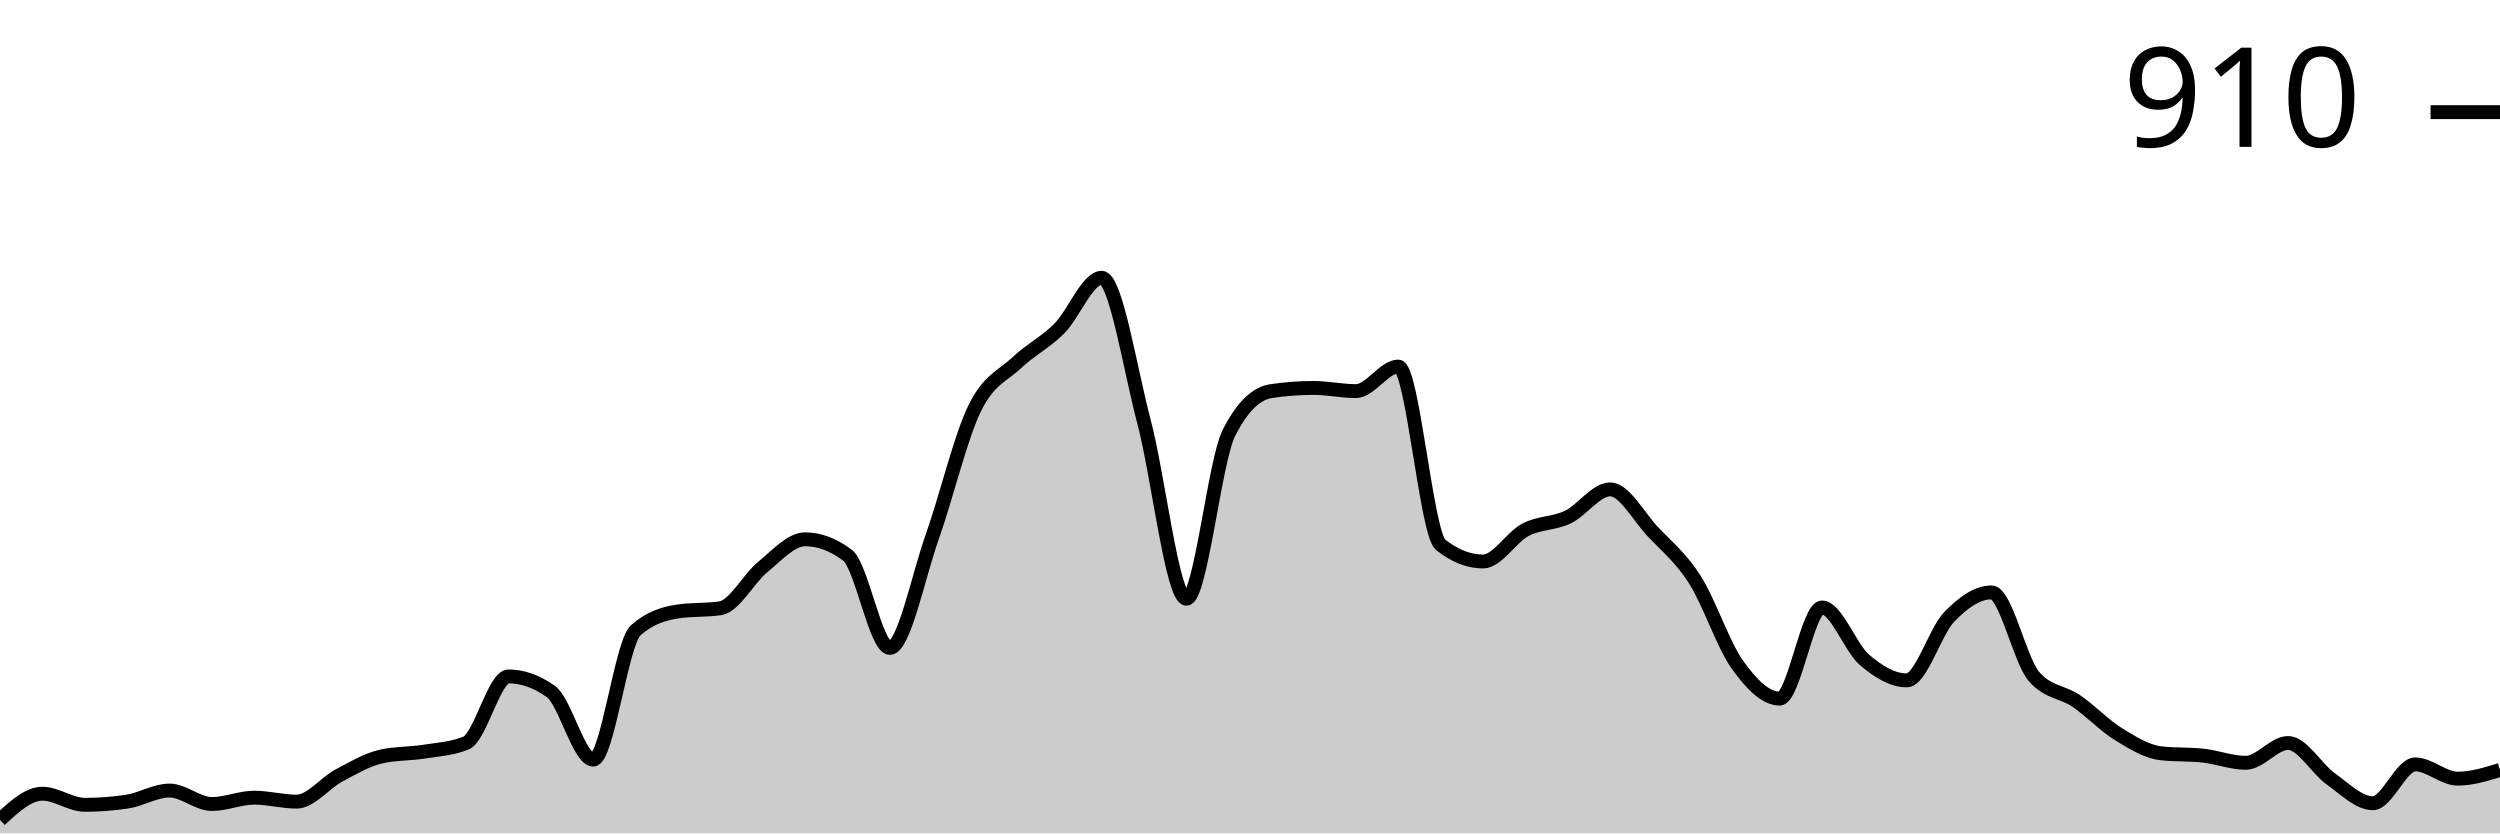
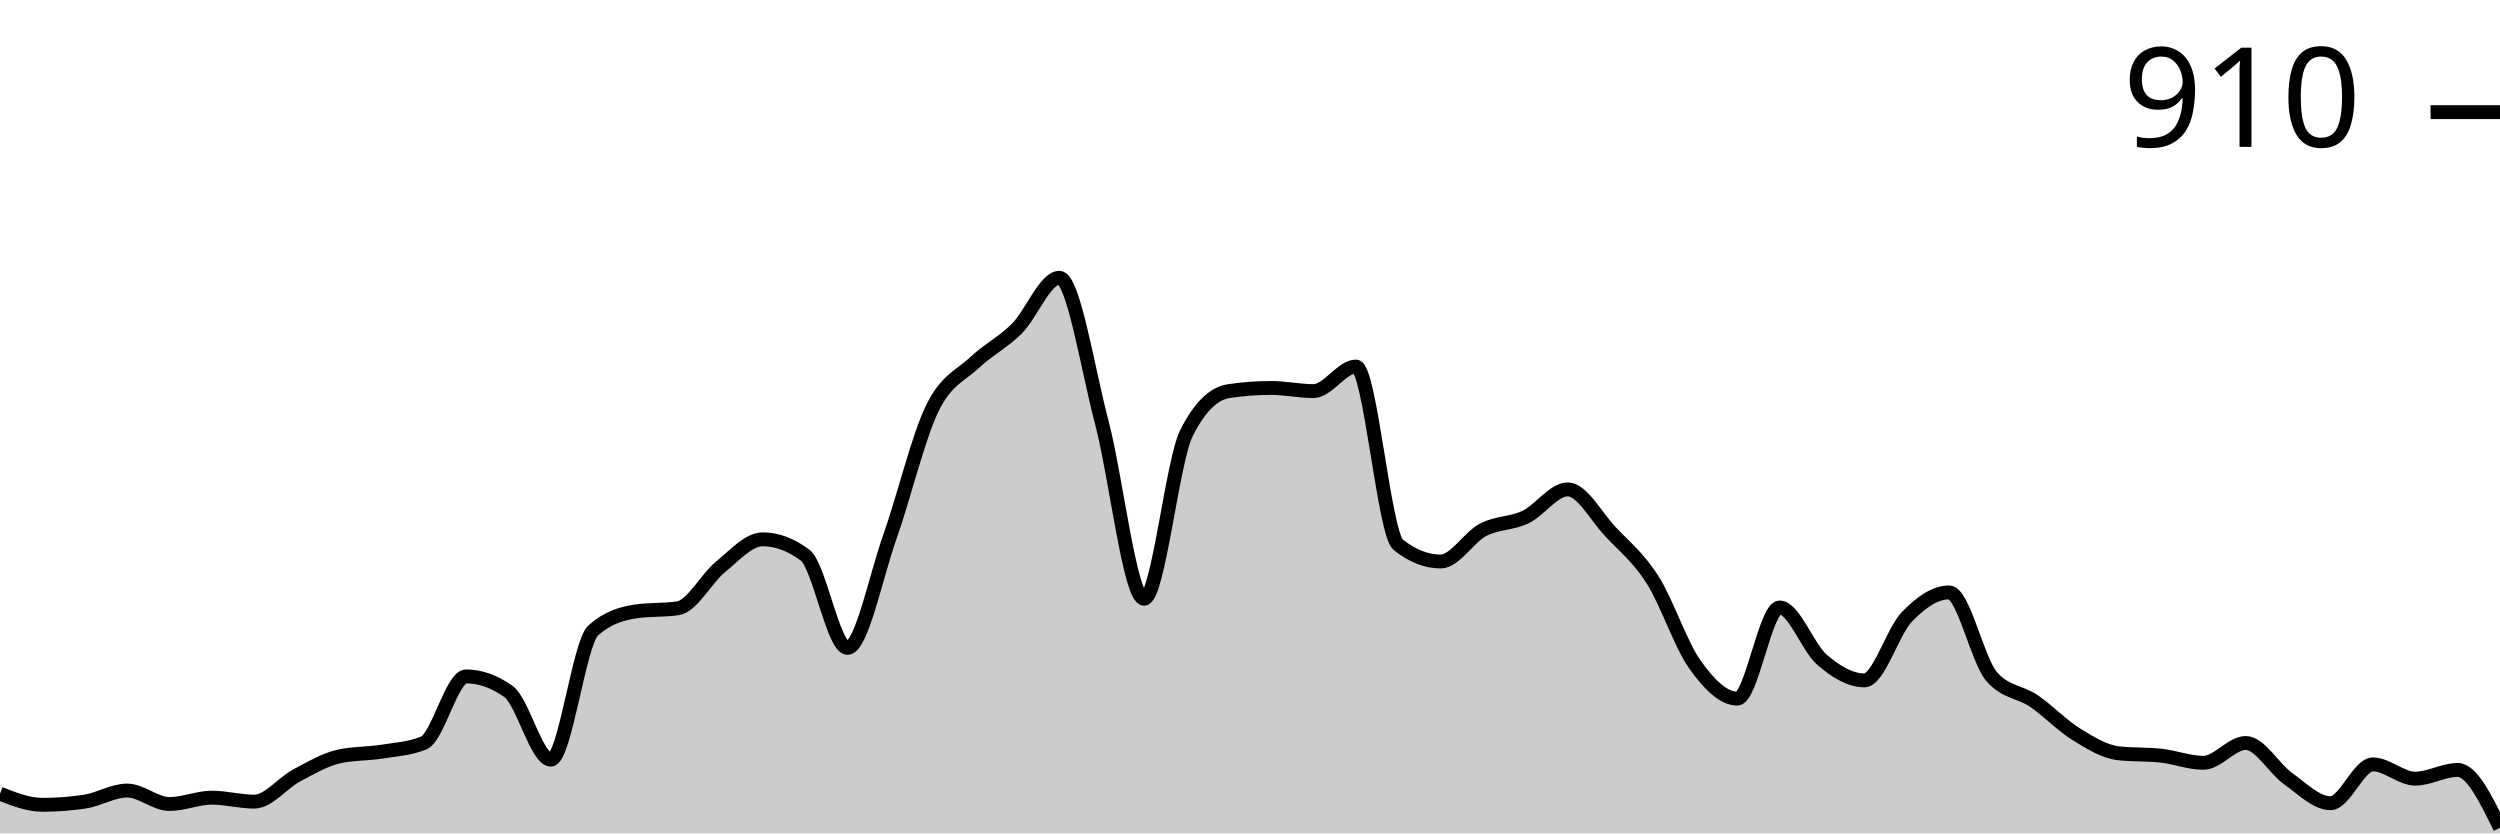
<svg xmlns="http://www.w3.org/2000/svg" viewBox="0 0 180 60">
  <g transform="translate(0,20)">
-     <path class="area" fill="rgba(0, 0, 0, 0.2)" d="M0,39.03C1.017,38.088,2.034,37.147,3.051,37.147C4.068,37.147,5.085,37.946,6.102,37.946C7.119,37.946,8.136,37.87,9.153,37.718C10.169,37.565,11.186,36.919,12.203,36.919C13.22,36.919,14.237,37.889,15.254,37.889C16.271,37.889,17.288,37.432,18.305,37.432C19.322,37.432,20.339,37.718,21.356,37.718C22.373,37.718,23.39,36.377,24.407,35.835C25.424,35.292,26.441,34.693,27.458,34.465C28.475,34.237,29.492,34.284,30.508,34.123C31.525,33.961,32.542,33.913,33.559,33.495C34.576,33.077,35.593,28.702,36.61,28.702C37.627,28.702,38.644,29.063,39.661,29.786C40.678,30.509,41.695,34.693,42.712,34.693C43.729,34.693,44.746,26.305,45.763,25.392C46.78,24.479,47.797,24.175,48.814,24.023C49.831,23.871,50.847,23.947,51.864,23.795C52.881,23.642,53.898,21.655,54.915,20.827C55.932,20,56.949,18.83,57.966,18.83C58.983,18.83,60,19.211,61.017,19.971C62.034,20.732,63.051,26.648,64.068,26.648C65.085,26.648,66.102,21.531,67.119,18.659C68.136,15.787,69.153,11.507,70.169,9.415C71.186,7.323,72.203,7.066,73.22,6.106C74.237,5.145,75.254,4.67,76.271,3.652C77.288,2.634,78.305,0,79.322,0C80.339,0,81.356,6.534,82.373,10.385C83.39,14.237,84.407,23.11,85.424,23.11C86.441,23.11,87.458,13.2,88.475,11.184C89.492,9.168,90.508,8.312,91.525,8.16C92.542,8.008,93.559,7.932,94.576,7.932C95.593,7.932,96.61,8.16,97.627,8.16C98.644,8.16,99.661,6.391,100.678,6.391C101.695,6.391,102.712,18.431,103.729,19.23C104.746,20.029,105.763,20.428,106.78,20.428C107.797,20.428,108.814,18.678,109.831,18.146C110.847,17.613,111.864,17.718,112.881,17.233C113.898,16.748,114.915,15.235,115.932,15.235C116.949,15.235,117.966,17.175,118.983,18.26C120,19.344,121.017,20.143,122.034,21.74C123.051,23.338,124.068,26.419,125.085,27.846C126.102,29.272,127.119,30.3,128.136,30.3C129.153,30.3,130.169,23.738,131.186,23.738C132.203,23.738,133.22,26.629,134.237,27.504C135.254,28.379,136.271,28.987,137.288,28.987C138.305,28.987,139.322,25.478,140.339,24.422C141.356,23.367,142.373,22.653,143.39,22.653C144.407,22.653,145.424,27.523,146.441,28.702C147.458,29.881,148.475,29.777,149.492,30.471C150.508,31.165,151.525,32.24,152.542,32.867C153.559,33.495,154.576,34.123,155.593,34.237C156.61,34.351,157.627,34.294,158.644,34.408C159.661,34.522,160.678,34.922,161.695,34.922C162.712,34.922,163.729,33.495,164.746,33.495C165.763,33.495,166.78,35.34,167.797,36.063C168.814,36.786,169.831,37.832,170.847,37.832C171.864,37.832,172.881,35.036,173.898,35.036C174.915,35.036,175.932,36.063,176.949,36.063C177.966,36.063,178.983,35.749,180,35.435L180,40C178.983,40,177.966,40,176.949,40C175.932,40,174.915,40,173.898,40C172.881,40,171.864,40,170.847,40C169.831,40,168.814,40,167.797,40C166.78,40,165.763,40,164.746,40C163.729,40,162.712,40,161.695,40C160.678,40,159.661,40,158.644,40C157.627,40,156.61,40,155.593,40C154.576,40,153.559,40,152.542,40C151.525,40,150.508,40,149.492,40C148.475,40,147.458,40,146.441,40C145.424,40,144.407,40,143.39,40C142.373,40,141.356,40,140.339,40C139.322,40,138.305,40,137.288,40C136.271,40,135.254,40,134.237,40C133.22,40,132.203,40,131.186,40C130.169,40,129.153,40,128.136,40C127.119,40,126.102,40,125.085,40C124.068,40,123.051,40,122.034,40C121.017,40,120,40,118.983,40C117.966,40,116.949,40,115.932,40C114.915,40,113.898,40,112.881,40C111.864,40,110.847,40,109.831,40C108.814,40,107.797,40,106.78,40C105.763,40,104.746,40,103.729,40C102.712,40,101.695,40,100.678,40C99.661,40,98.644,40,97.627,40C96.61,40,95.593,40,94.576,40C93.559,40,92.542,40,91.525,40C90.508,40,89.492,40,88.475,40C87.458,40,86.441,40,85.424,40C84.407,40,83.39,40,82.373,40C81.356,40,80.339,40,79.322,40C78.305,40,77.288,40,76.271,40C75.254,40,74.237,40,73.22,40C72.203,40,71.186,40,70.169,40C69.153,40,68.136,40,67.119,40C66.102,40,65.085,40,64.068,40C63.051,40,62.034,40,61.017,40C60,40,58.983,40,57.966,40C56.949,40,55.932,40,54.915,40C53.898,40,52.881,40,51.864,40C50.847,40,49.831,40,48.814,40C47.797,40,46.78,40,45.763,40C44.746,40,43.729,40,42.712,40C41.695,40,40.678,40,39.661,40C38.644,40,37.627,40,36.61,40C35.593,40,34.576,40,33.559,40C32.542,40,31.525,40,30.508,40C29.492,40,28.475,40,27.458,40C26.441,40,25.424,40,24.407,40C23.39,40,22.373,40,21.356,40C20.339,40,19.322,40,18.305,40C17.288,40,16.271,40,15.254,40C14.237,40,13.22,40,12.203,40C11.186,40,10.169,40,9.153,40C8.136,40,7.119,40,6.102,40C5.085,40,4.068,40,3.051,40C2.034,40,1.017,40,0,40Z" />
-     <path class="line" stroke="black" fill="none" d="M0,39.03C1.017,38.088,2.034,37.147,3.051,37.147C4.068,37.147,5.085,37.946,6.102,37.946C7.119,37.946,8.136,37.87,9.153,37.718C10.169,37.565,11.186,36.919,12.203,36.919C13.22,36.919,14.237,37.889,15.254,37.889C16.271,37.889,17.288,37.432,18.305,37.432C19.322,37.432,20.339,37.718,21.356,37.718C22.373,37.718,23.39,36.377,24.407,35.835C25.424,35.292,26.441,34.693,27.458,34.465C28.475,34.237,29.492,34.284,30.508,34.123C31.525,33.961,32.542,33.913,33.559,33.495C34.576,33.077,35.593,28.702,36.61,28.702C37.627,28.702,38.644,29.063,39.661,29.786C40.678,30.509,41.695,34.693,42.712,34.693C43.729,34.693,44.746,26.305,45.763,25.392C46.78,24.479,47.797,24.175,48.814,24.023C49.831,23.871,50.847,23.947,51.864,23.795C52.881,23.642,53.898,21.655,54.915,20.827C55.932,20,56.949,18.83,57.966,18.83C58.983,18.83,60,19.211,61.017,19.971C62.034,20.732,63.051,26.648,64.068,26.648C65.085,26.648,66.102,21.531,67.119,18.659C68.136,15.787,69.153,11.507,70.169,9.415C71.186,7.323,72.203,7.066,73.22,6.106C74.237,5.145,75.254,4.67,76.271,3.652C77.288,2.634,78.305,0,79.322,0C80.339,0,81.356,6.534,82.373,10.385C83.39,14.237,84.407,23.11,85.424,23.11C86.441,23.11,87.458,13.2,88.475,11.184C89.492,9.168,90.508,8.312,91.525,8.16C92.542,8.008,93.559,7.932,94.576,7.932C95.593,7.932,96.61,8.16,97.627,8.16C98.644,8.16,99.661,6.391,100.678,6.391C101.695,6.391,102.712,18.431,103.729,19.23C104.746,20.029,105.763,20.428,106.78,20.428C107.797,20.428,108.814,18.678,109.831,18.146C110.847,17.613,111.864,17.718,112.881,17.233C113.898,16.748,114.915,15.235,115.932,15.235C116.949,15.235,117.966,17.175,118.983,18.26C120,19.344,121.017,20.143,122.034,21.74C123.051,23.338,124.068,26.419,125.085,27.846C126.102,29.272,127.119,30.3,128.136,30.3C129.153,30.3,130.169,23.738,131.186,23.738C132.203,23.738,133.22,26.629,134.237,27.504C135.254,28.379,136.271,28.987,137.288,28.987C138.305,28.987,139.322,25.478,140.339,24.422C141.356,23.367,142.373,22.653,143.39,22.653C144.407,22.653,145.424,27.523,146.441,28.702C147.458,29.881,148.475,29.777,149.492,30.471C150.508,31.165,151.525,32.24,152.542,32.867C153.559,33.495,154.576,34.123,155.593,34.237C156.61,34.351,157.627,34.294,158.644,34.408C159.661,34.522,160.678,34.922,161.695,34.922C162.712,34.922,163.729,33.495,164.746,33.495C165.763,33.495,166.78,35.34,167.797,36.063C168.814,36.786,169.831,37.832,170.847,37.832C171.864,37.832,172.881,35.036,173.898,35.036C174.915,35.036,175.932,36.063,176.949,36.063C177.966,36.063,178.983,35.749,180,35.435" />
+     <path class="area" fill="rgba(0, 0, 0, 0.2)" d="M0,37.147C1.017,37.546,2.034,37.946,3.051,37.946C4.068,37.946,5.085,37.87,6.102,37.718C7.119,37.565,8.136,36.919,9.153,36.919C10.169,36.919,11.186,37.889,12.203,37.889C13.22,37.889,14.237,37.432,15.254,37.432C16.271,37.432,17.288,37.718,18.305,37.718C19.322,37.718,20.339,36.377,21.356,35.835C22.373,35.292,23.39,34.693,24.407,34.465C25.424,34.237,26.441,34.284,27.458,34.123C28.475,33.961,29.492,33.913,30.508,33.495C31.525,33.077,32.542,28.702,33.559,28.702C34.576,28.702,35.593,29.063,36.61,29.786C37.627,30.509,38.644,34.693,39.661,34.693C40.678,34.693,41.695,26.305,42.712,25.392C43.729,24.479,44.746,24.175,45.763,24.023C46.78,23.871,47.797,23.947,48.814,23.795C49.831,23.642,50.847,21.655,51.864,20.827C52.881,20,53.898,18.83,54.915,18.83C55.932,18.83,56.949,19.211,57.966,19.971C58.983,20.732,60,26.648,61.017,26.648C62.034,26.648,63.051,21.531,64.068,18.659C65.085,15.787,66.102,11.507,67.119,9.415C68.136,7.323,69.153,7.066,70.169,6.106C71.186,5.145,72.203,4.67,73.22,3.652C74.237,2.634,75.254,0,76.271,0C77.288,0,78.305,6.534,79.322,10.385C80.339,14.237,81.356,23.11,82.373,23.11C83.39,23.11,84.407,13.2,85.424,11.184C86.441,9.168,87.458,8.312,88.475,8.16C89.492,8.008,90.508,7.932,91.525,7.932C92.542,7.932,93.559,8.16,94.576,8.16C95.593,8.16,96.61,6.391,97.627,6.391C98.644,6.391,99.661,18.431,100.678,19.23C101.695,20.029,102.712,20.428,103.729,20.428C104.746,20.428,105.763,18.678,106.78,18.146C107.797,17.613,108.814,17.718,109.831,17.233C110.847,16.748,111.864,15.235,112.881,15.235C113.898,15.235,114.915,17.175,115.932,18.26C116.949,19.344,117.966,20.143,118.983,21.74C120,23.338,121.017,26.419,122.034,27.846C123.051,29.272,124.068,30.3,125.085,30.3C126.102,30.3,127.119,23.738,128.136,23.738C129.153,23.738,130.169,26.629,131.186,27.504C132.203,28.379,133.22,28.987,134.237,28.987C135.254,28.987,136.271,25.478,137.288,24.422C138.305,23.367,139.322,22.653,140.339,22.653C141.356,22.653,142.373,27.523,143.39,28.702C144.407,29.881,145.424,29.777,146.441,30.471C147.458,31.165,148.475,32.24,149.492,32.867C150.508,33.495,151.525,34.123,152.542,34.237C153.559,34.351,154.576,34.294,155.593,34.408C156.61,34.522,157.627,34.922,158.644,34.922C159.661,34.922,160.678,33.495,161.695,33.495C162.712,33.495,163.729,35.34,164.746,36.063C165.763,36.786,166.78,37.832,167.797,37.832C168.814,37.832,169.831,35.036,170.847,35.036C171.864,35.036,172.881,36.063,173.898,36.063C174.915,36.063,175.932,35.435,176.949,35.435C177.966,35.435,178.983,37.518,180,39.601L180,40C178.983,40,177.966,40,176.949,40C175.932,40,174.915,40,173.898,40C172.881,40,171.864,40,170.847,40C169.831,40,168.814,40,167.797,40C166.78,40,165.763,40,164.746,40C163.729,40,162.712,40,161.695,40C160.678,40,159.661,40,158.644,40C157.627,40,156.61,40,155.593,40C154.576,40,153.559,40,152.542,40C151.525,40,150.508,40,149.492,40C148.475,40,147.458,40,146.441,40C145.424,40,144.407,40,143.39,40C142.373,40,141.356,40,140.339,40C139.322,40,138.305,40,137.288,40C136.271,40,135.254,40,134.237,40C133.22,40,132.203,40,131.186,40C130.169,40,129.153,40,128.136,40C127.119,40,126.102,40,125.085,40C124.068,40,123.051,40,122.034,40C121.017,40,120,40,118.983,40C117.966,40,116.949,40,115.932,40C114.915,40,113.898,40,112.881,40C111.864,40,110.847,40,109.831,40C108.814,40,107.797,40,106.78,40C105.763,40,104.746,40,103.729,40C102.712,40,101.695,40,100.678,40C99.661,40,98.644,40,97.627,40C96.61,40,95.593,40,94.576,40C93.559,40,92.542,40,91.525,40C90.508,40,89.492,40,88.475,40C87.458,40,86.441,40,85.424,40C84.407,40,83.39,40,82.373,40C81.356,40,80.339,40,79.322,40C78.305,40,77.288,40,76.271,40C75.254,40,74.237,40,73.22,40C72.203,40,71.186,40,70.169,40C69.153,40,68.136,40,67.119,40C66.102,40,65.085,40,64.068,40C63.051,40,62.034,40,61.017,40C60,40,58.983,40,57.966,40C56.949,40,55.932,40,54.915,40C53.898,40,52.881,40,51.864,40C50.847,40,49.831,40,48.814,40C47.797,40,46.78,40,45.763,40C44.746,40,43.729,40,42.712,40C41.695,40,40.678,40,39.661,40C38.644,40,37.627,40,36.61,40C35.593,40,34.576,40,33.559,40C32.542,40,31.525,40,30.508,40C29.492,40,28.475,40,27.458,40C26.441,40,25.424,40,24.407,40C23.39,40,22.373,40,21.356,40C20.339,40,19.322,40,18.305,40C17.288,40,16.271,40,15.254,40C14.237,40,13.22,40,12.203,40C11.186,40,10.169,40,9.153,40C8.136,40,7.119,40,6.102,40C5.085,40,4.068,40,3.051,40C2.034,40,1.017,40,0,40Z" />
+     <path class="line" stroke="black" fill="none" d="M0,37.147C1.017,37.546,2.034,37.946,3.051,37.946C4.068,37.946,5.085,37.87,6.102,37.718C7.119,37.565,8.136,36.919,9.153,36.919C10.169,36.919,11.186,37.889,12.203,37.889C13.22,37.889,14.237,37.432,15.254,37.432C16.271,37.432,17.288,37.718,18.305,37.718C19.322,37.718,20.339,36.377,21.356,35.835C22.373,35.292,23.39,34.693,24.407,34.465C25.424,34.237,26.441,34.284,27.458,34.123C28.475,33.961,29.492,33.913,30.508,33.495C31.525,33.077,32.542,28.702,33.559,28.702C34.576,28.702,35.593,29.063,36.61,29.786C37.627,30.509,38.644,34.693,39.661,34.693C40.678,34.693,41.695,26.305,42.712,25.392C43.729,24.479,44.746,24.175,45.763,24.023C46.78,23.871,47.797,23.947,48.814,23.795C49.831,23.642,50.847,21.655,51.864,20.827C52.881,20,53.898,18.83,54.915,18.83C55.932,18.83,56.949,19.211,57.966,19.971C58.983,20.732,60,26.648,61.017,26.648C62.034,26.648,63.051,21.531,64.068,18.659C65.085,15.787,66.102,11.507,67.119,9.415C68.136,7.323,69.153,7.066,70.169,6.106C71.186,5.145,72.203,4.67,73.22,3.652C74.237,2.634,75.254,0,76.271,0C77.288,0,78.305,6.534,79.322,10.385C80.339,14.237,81.356,23.11,82.373,23.11C83.39,23.11,84.407,13.2,85.424,11.184C86.441,9.168,87.458,8.312,88.475,8.16C89.492,8.008,90.508,7.932,91.525,7.932C92.542,7.932,93.559,8.16,94.576,8.16C95.593,8.16,96.61,6.391,97.627,6.391C98.644,6.391,99.661,18.431,100.678,19.23C101.695,20.029,102.712,20.428,103.729,20.428C104.746,20.428,105.763,18.678,106.78,18.146C107.797,17.613,108.814,17.718,109.831,17.233C110.847,16.748,111.864,15.235,112.881,15.235C113.898,15.235,114.915,17.175,115.932,18.26C116.949,19.344,117.966,20.143,118.983,21.74C120,23.338,121.017,26.419,122.034,27.846C123.051,29.272,124.068,30.3,125.085,30.3C126.102,30.3,127.119,23.738,128.136,23.738C129.153,23.738,130.169,26.629,131.186,27.504C132.203,28.379,133.22,28.987,134.237,28.987C135.254,28.987,136.271,25.478,137.288,24.422C138.305,23.367,139.322,22.653,140.339,22.653C141.356,22.653,142.373,27.523,143.39,28.702C144.407,29.881,145.424,29.777,146.441,30.471C147.458,31.165,148.475,32.24,149.492,32.867C150.508,33.495,151.525,34.123,152.542,34.237C153.559,34.351,154.576,34.294,155.593,34.408C156.61,34.522,157.627,34.922,158.644,34.922C159.661,34.922,160.678,33.495,161.695,33.495C162.712,33.495,163.729,35.34,164.746,36.063C165.763,36.786,166.78,37.832,167.797,37.832C168.814,37.832,169.831,35.036,170.847,35.036C171.864,35.036,172.881,36.063,173.898,36.063C174.915,36.063,175.932,35.435,176.949,35.435C177.966,35.435,178.983,37.518,180,39.601" />
    <path class="axis-ceiling" stroke-width="1" stroke="black" fill="none" d="M175,-11.926L180,-11.926" />
    <text class="axis-ceiling-label" font-family="sans-serif" text-anchor="end" font-size="10px" x="170" y="-9.426">910</text>
  </g>
</svg>
